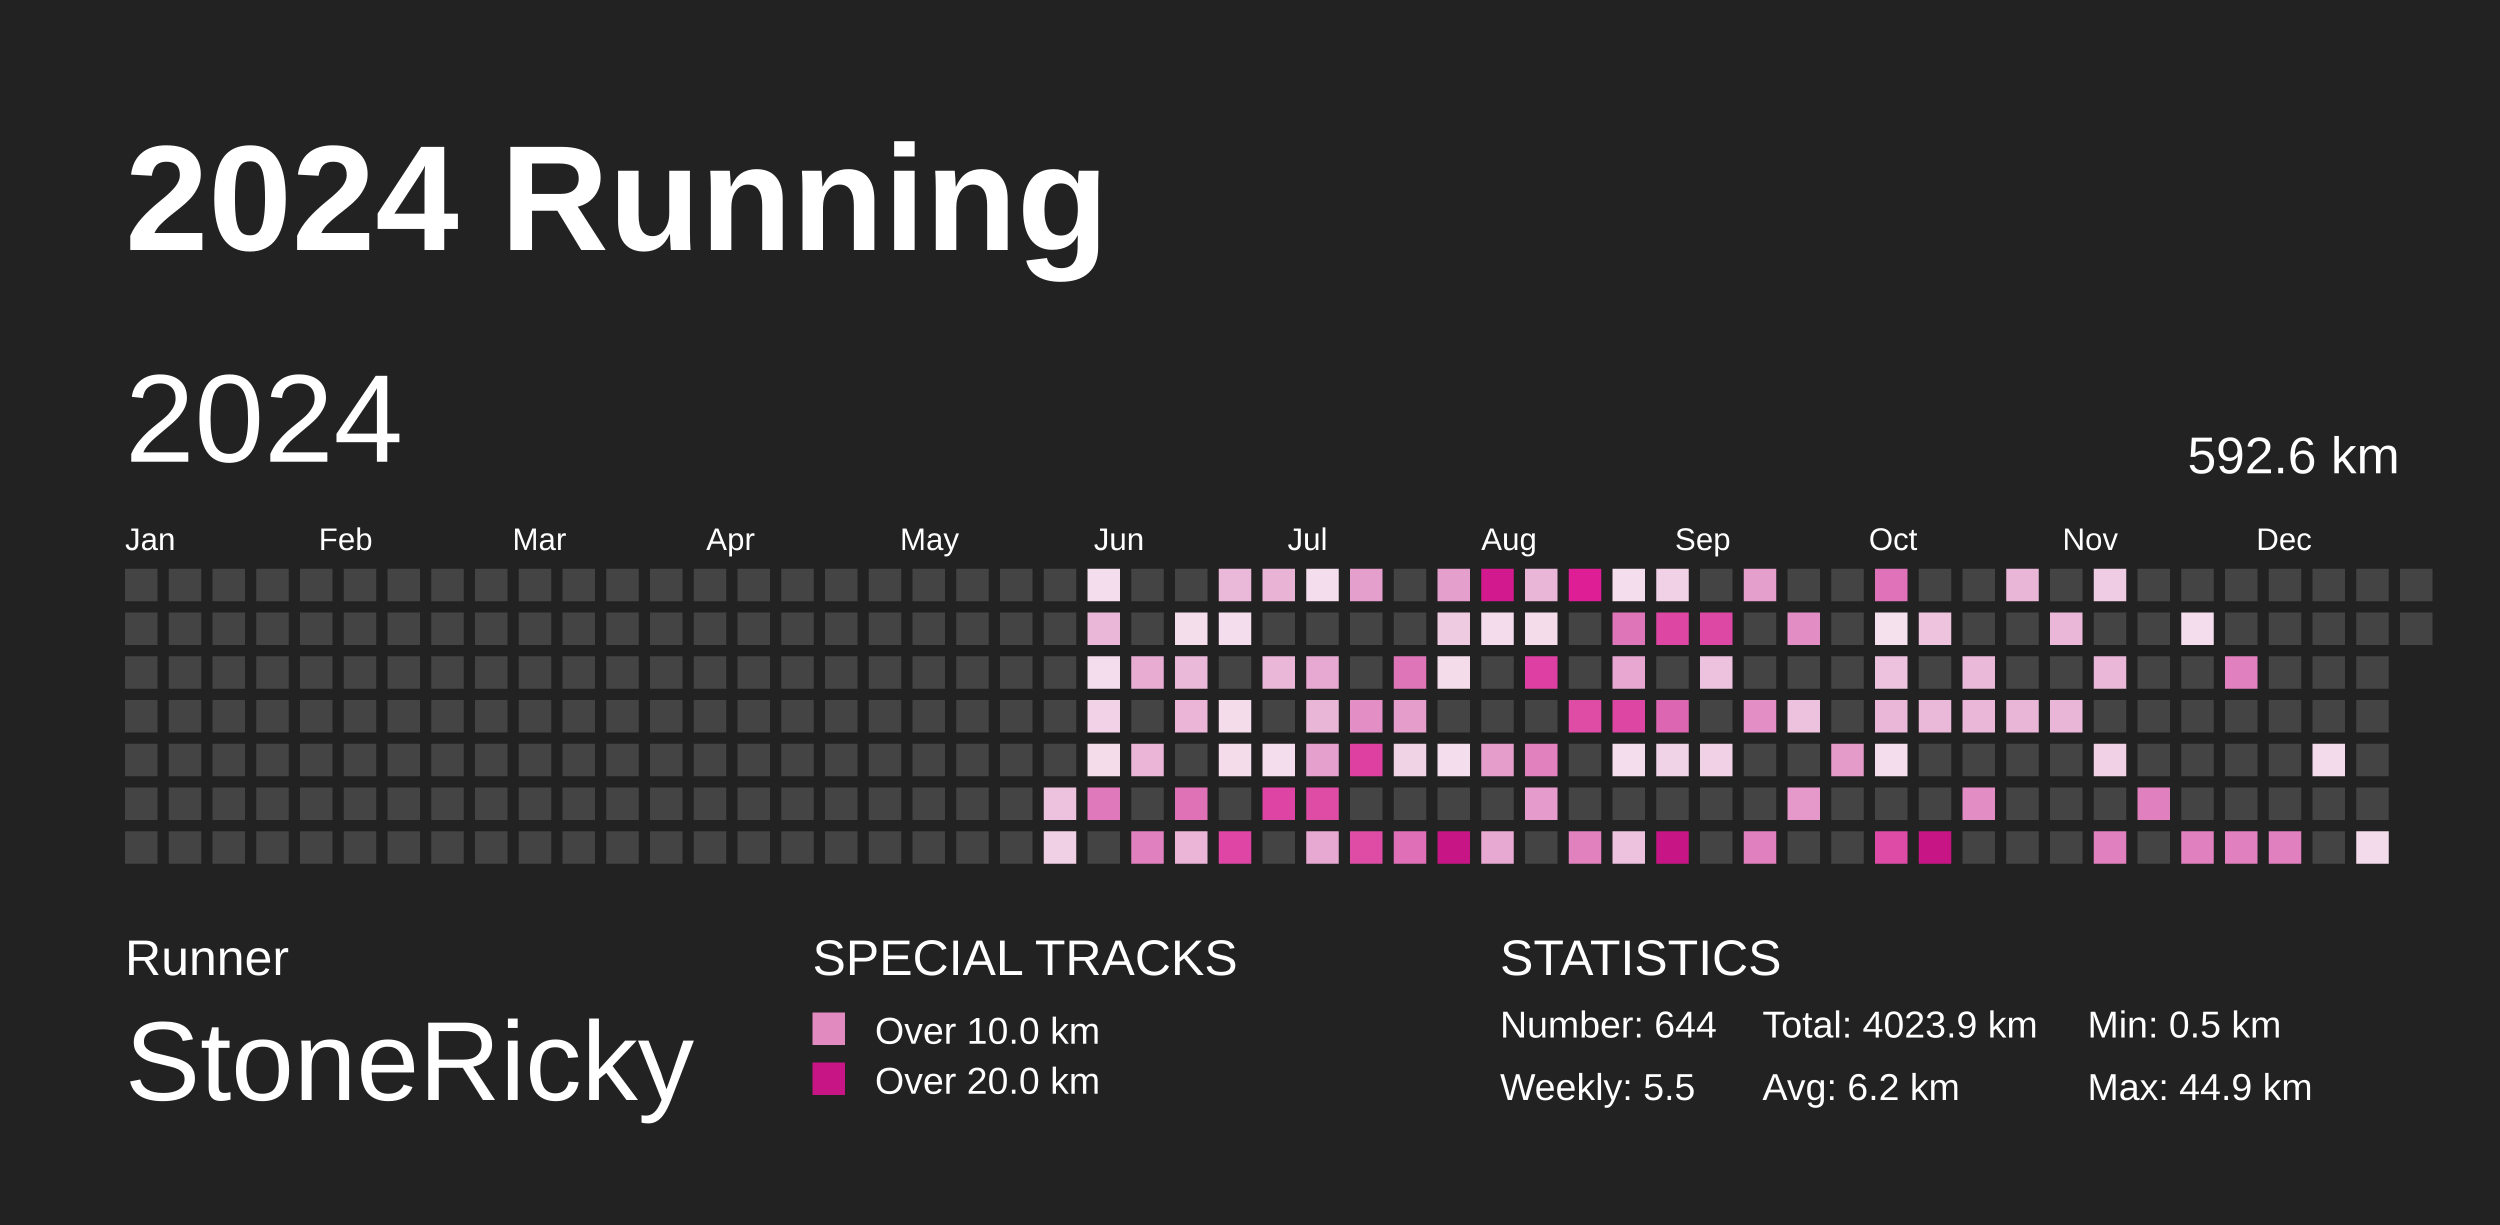
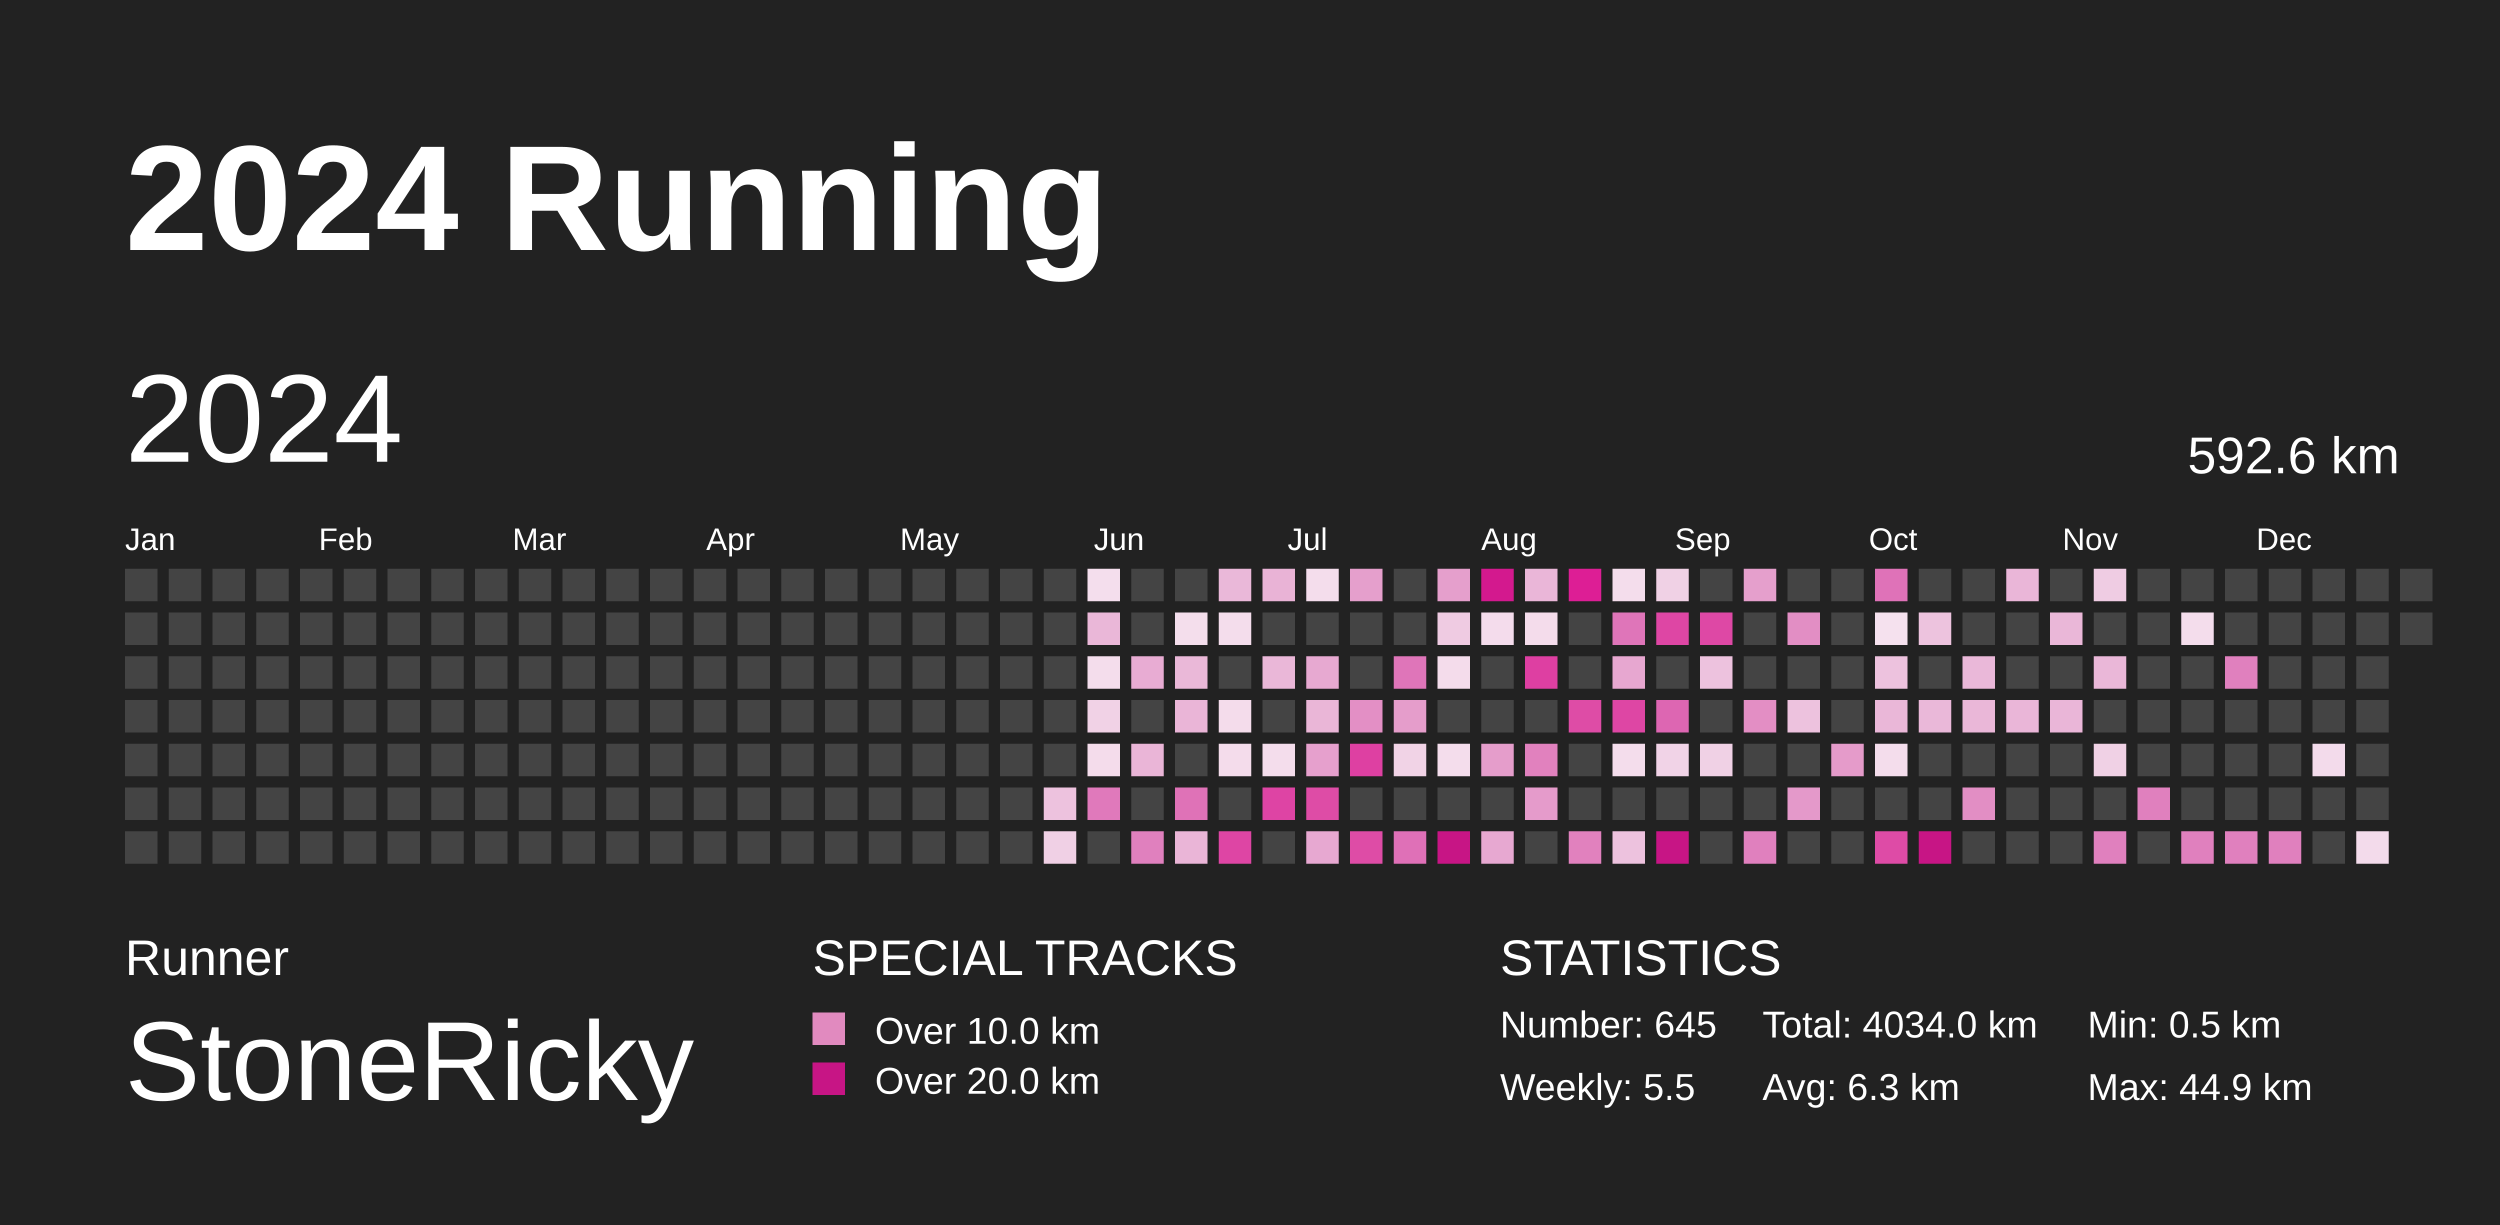
<svg xmlns="http://www.w3.org/2000/svg" baseProfile="full" height="98mm" version="1.1" viewBox="0,0,200,98" width="200mm">
  <defs>
    <pattern height="2" id="indoor-stripe" patternUnits="userSpaceOnUse" width="2">
      <line stroke="white" stroke-opacity="0.45" stroke-width="0.5" x1="0" x2="2" y1="2" y2="0" />
    </pattern>
  </defs>
  <rect fill="#222222" height="98" width="200" x="0" y="0" />
  <text fill="#FFFFFF" style="font-size:12px; font-family:Arial; font-weight:bold;" x="10" y="20">2024 Running</text>
  <text fill="#FFFFFF" style="font-size:4px; font-family:Arial" x="10" y="78">Runner</text>
  <text fill="#FFFFFF" style="font-size:9px; font-family:Arial" x="10" y="88">StoneRicky</text>
  <text fill="#FFFFFF" style="font-size:4px; font-family:Arial" x="65" y="78">SPECIAL TRACKS</text>
  <rect fill="#E18ABF" height="2.6" width="2.6" x="65" y="81" />
  <text fill="#FFFFFF" style="font-size:3px; font-family:Arial" x="70" y="83.5">Over 10.0 km</text>
  <rect fill="#C71585" height="2.6" width="2.6" x="65" y="85" />
  <text fill="#FFFFFF" style="font-size:3px; font-family:Arial" x="70" y="87.5">Over 20.0 km</text>
  <text fill="#FFFFFF" style="font-size:4px; font-family:Arial" x="120" y="78">STATISTICS</text>
-   <text fill="#FFFFFF" style="font-size:3px; font-family:Arial" x="120" y="83">Number: 644</text>
+   <text fill="#FFFFFF" style="font-size:3px; font-family:Arial" x="120" y="83">Number: 645</text>
  <text fill="#FFFFFF" style="font-size:3px; font-family:Arial" x="120" y="88">Weekly: 5.5</text>
-   <text fill="#FFFFFF" style="font-size:3px; font-family:Arial" x="141" y="83">Total: 4023.9 km</text>
-   <text fill="#FFFFFF" style="font-size:3px; font-family:Arial" x="141" y="88">Avg: 6.2 km</text>
+   <text fill="#FFFFFF" style="font-size:3px; font-family:Arial" x="141" y="83">Total: 4034.0 km</text>
+   <text fill="#FFFFFF" style="font-size:3px; font-family:Arial" x="141" y="88">Avg: 6.3 km</text>
  <text fill="#FFFFFF" style="font-size:3px; font-family:Arial" x="167" y="83">Min: 0.5 km</text>
  <text fill="#FFFFFF" style="font-size:3px; font-family:Arial" x="167" y="88">Max: 44.9 km</text>
  <text dominant-baseline="hanging" fill="#FFFFFF" style="font-size:10.0px; font-family:Arial;" x="10" y="30">2024</text>
  <text dominant-baseline="hanging" fill="#FFFFFF" style="font-size:4.125px; font-family:Arial;" x="175" y="35">592.6 km</text>
  <text fill="#FFFFFF" style="font-size:2.5px; font-family:Arial" x="10.0" y="44">Jan</text>
  <text fill="#FFFFFF" style="font-size:2.5px; font-family:Arial" x="25.5" y="44">Feb</text>
  <text fill="#FFFFFF" style="font-size:2.5px; font-family:Arial" x="41.0" y="44">Mar</text>
  <text fill="#FFFFFF" style="font-size:2.5px; font-family:Arial" x="56.5" y="44">Apr</text>
  <text fill="#FFFFFF" style="font-size:2.5px; font-family:Arial" x="72.0" y="44">May</text>
  <text fill="#FFFFFF" style="font-size:2.5px; font-family:Arial" x="87.5" y="44">Jun</text>
  <text fill="#FFFFFF" style="font-size:2.5px; font-family:Arial" x="103.0" y="44">Jul</text>
  <text fill="#FFFFFF" style="font-size:2.5px; font-family:Arial" x="118.5" y="44">Aug</text>
  <text fill="#FFFFFF" style="font-size:2.5px; font-family:Arial" x="134.0" y="44">Sep</text>
  <text fill="#FFFFFF" style="font-size:2.5px; font-family:Arial" x="149.5" y="44">Oct</text>
  <text fill="#FFFFFF" style="font-size:2.5px; font-family:Arial" x="165.0" y="44">Nov</text>
  <text fill="#FFFFFF" style="font-size:2.5px; font-family:Arial" x="180.5" y="44">Dec</text>
  <rect fill="#444444" height="2.6" width="2.6" x="10.0" y="45.5" />
  <rect fill="#444444" height="2.6" width="2.6" x="10.0" y="49.0" />
  <rect fill="#444444" height="2.6" width="2.6" x="10.0" y="52.5" />
  <rect fill="#444444" height="2.6" width="2.6" x="10.0" y="56.0" />
  <rect fill="#444444" height="2.6" width="2.6" x="10.0" y="59.5" />
  <rect fill="#444444" height="2.6" width="2.6" x="10.0" y="63.0" />
  <rect fill="#444444" height="2.6" width="2.6" x="10.0" y="66.5" />
  <rect fill="#444444" height="2.6" width="2.6" x="13.5" y="45.5" />
  <rect fill="#444444" height="2.6" width="2.6" x="13.5" y="49.0" />
  <rect fill="#444444" height="2.6" width="2.6" x="13.5" y="52.5" />
  <rect fill="#444444" height="2.6" width="2.6" x="13.5" y="56.0" />
  <rect fill="#444444" height="2.6" width="2.6" x="13.5" y="59.5" />
  <rect fill="#444444" height="2.6" width="2.6" x="13.5" y="63.0" />
  <rect fill="#444444" height="2.6" width="2.6" x="13.5" y="66.5" />
  <rect fill="#444444" height="2.6" width="2.6" x="17.0" y="45.5" />
  <rect fill="#444444" height="2.6" width="2.6" x="17.0" y="49.0" />
  <rect fill="#444444" height="2.6" width="2.6" x="17.0" y="52.5" />
  <rect fill="#444444" height="2.6" width="2.6" x="17.0" y="56.0" />
  <rect fill="#444444" height="2.6" width="2.6" x="17.0" y="59.5" />
  <rect fill="#444444" height="2.6" width="2.6" x="17.0" y="63.0" />
  <rect fill="#444444" height="2.6" width="2.6" x="17.0" y="66.5" />
  <rect fill="#444444" height="2.6" width="2.6" x="20.5" y="45.5" />
  <rect fill="#444444" height="2.6" width="2.6" x="20.5" y="49.0" />
  <rect fill="#444444" height="2.6" width="2.6" x="20.5" y="52.5" />
  <rect fill="#444444" height="2.6" width="2.6" x="20.5" y="56.0" />
  <rect fill="#444444" height="2.6" width="2.6" x="20.5" y="59.5" />
  <rect fill="#444444" height="2.6" width="2.6" x="20.5" y="63.0" />
  <rect fill="#444444" height="2.6" width="2.6" x="20.5" y="66.5" />
  <rect fill="#444444" height="2.6" width="2.6" x="24.0" y="45.5" />
  <rect fill="#444444" height="2.6" width="2.6" x="24.0" y="49.0" />
  <rect fill="#444444" height="2.6" width="2.6" x="24.0" y="52.5" />
  <rect fill="#444444" height="2.6" width="2.6" x="24.0" y="56.0" />
  <rect fill="#444444" height="2.6" width="2.6" x="24.0" y="59.5" />
  <rect fill="#444444" height="2.6" width="2.6" x="24.0" y="63.0" />
  <rect fill="#444444" height="2.6" width="2.6" x="24.0" y="66.5" />
  <rect fill="#444444" height="2.6" width="2.6" x="27.5" y="45.5" />
  <rect fill="#444444" height="2.6" width="2.6" x="27.5" y="49.0" />
  <rect fill="#444444" height="2.6" width="2.6" x="27.5" y="52.5" />
  <rect fill="#444444" height="2.6" width="2.6" x="27.5" y="56.0" />
  <rect fill="#444444" height="2.6" width="2.6" x="27.5" y="59.5" />
  <rect fill="#444444" height="2.6" width="2.6" x="27.5" y="63.0" />
  <rect fill="#444444" height="2.6" width="2.6" x="27.5" y="66.5" />
  <rect fill="#444444" height="2.6" width="2.6" x="31.0" y="45.5" />
  <rect fill="#444444" height="2.6" width="2.6" x="31.0" y="49.0" />
  <rect fill="#444444" height="2.6" width="2.6" x="31.0" y="52.5" />
  <rect fill="#444444" height="2.6" width="2.6" x="31.0" y="56.0" />
  <rect fill="#444444" height="2.6" width="2.6" x="31.0" y="59.5" />
  <rect fill="#444444" height="2.6" width="2.6" x="31.0" y="63.0" />
  <rect fill="#444444" height="2.6" width="2.6" x="31.0" y="66.5" />
  <rect fill="#444444" height="2.6" width="2.6" x="34.5" y="45.5" />
  <rect fill="#444444" height="2.6" width="2.6" x="34.5" y="49.0" />
  <rect fill="#444444" height="2.6" width="2.6" x="34.5" y="52.5" />
  <rect fill="#444444" height="2.6" width="2.6" x="34.5" y="56.0" />
  <rect fill="#444444" height="2.6" width="2.6" x="34.5" y="59.5" />
  <rect fill="#444444" height="2.6" width="2.6" x="34.5" y="63.0" />
  <rect fill="#444444" height="2.6" width="2.6" x="34.5" y="66.5" />
  <rect fill="#444444" height="2.6" width="2.6" x="38.0" y="45.5" />
  <rect fill="#444444" height="2.6" width="2.6" x="38.0" y="49.0" />
  <rect fill="#444444" height="2.6" width="2.6" x="38.0" y="52.5" />
  <rect fill="#444444" height="2.6" width="2.6" x="38.0" y="56.0" />
  <rect fill="#444444" height="2.6" width="2.6" x="38.0" y="59.5" />
  <rect fill="#444444" height="2.6" width="2.6" x="38.0" y="63.0" />
  <rect fill="#444444" height="2.6" width="2.6" x="38.0" y="66.5" />
  <rect fill="#444444" height="2.6" width="2.6" x="41.5" y="45.5" />
  <rect fill="#444444" height="2.6" width="2.6" x="41.5" y="49.0" />
  <rect fill="#444444" height="2.6" width="2.6" x="41.5" y="52.5" />
  <rect fill="#444444" height="2.6" width="2.6" x="41.5" y="56.0" />
  <rect fill="#444444" height="2.6" width="2.6" x="41.5" y="59.5" />
  <rect fill="#444444" height="2.6" width="2.6" x="41.5" y="63.0" />
  <rect fill="#444444" height="2.6" width="2.6" x="41.5" y="66.5" />
  <rect fill="#444444" height="2.6" width="2.6" x="45.0" y="45.5" />
  <rect fill="#444444" height="2.6" width="2.6" x="45.0" y="49.0" />
  <rect fill="#444444" height="2.6" width="2.6" x="45.0" y="52.5" />
  <rect fill="#444444" height="2.6" width="2.6" x="45.0" y="56.0" />
  <rect fill="#444444" height="2.6" width="2.6" x="45.0" y="59.5" />
  <rect fill="#444444" height="2.6" width="2.6" x="45.0" y="63.0" />
  <rect fill="#444444" height="2.6" width="2.6" x="45.0" y="66.5" />
  <rect fill="#444444" height="2.6" width="2.6" x="48.5" y="45.5" />
  <rect fill="#444444" height="2.6" width="2.6" x="48.5" y="49.0" />
  <rect fill="#444444" height="2.6" width="2.6" x="48.5" y="52.5" />
  <rect fill="#444444" height="2.6" width="2.6" x="48.5" y="56.0" />
  <rect fill="#444444" height="2.6" width="2.6" x="48.5" y="59.5" />
  <rect fill="#444444" height="2.6" width="2.6" x="48.5" y="63.0" />
  <rect fill="#444444" height="2.6" width="2.6" x="48.5" y="66.5" />
  <rect fill="#444444" height="2.6" width="2.6" x="52.0" y="45.5" />
  <rect fill="#444444" height="2.6" width="2.6" x="52.0" y="49.0" />
  <rect fill="#444444" height="2.6" width="2.6" x="52.0" y="52.5" />
  <rect fill="#444444" height="2.6" width="2.6" x="52.0" y="56.0" />
  <rect fill="#444444" height="2.6" width="2.6" x="52.0" y="59.5" />
  <rect fill="#444444" height="2.6" width="2.6" x="52.0" y="63.0" />
  <rect fill="#444444" height="2.6" width="2.6" x="52.0" y="66.5" />
  <rect fill="#444444" height="2.6" width="2.6" x="55.5" y="45.5" />
  <rect fill="#444444" height="2.6" width="2.6" x="55.5" y="49.0" />
  <rect fill="#444444" height="2.6" width="2.6" x="55.5" y="52.5" />
  <rect fill="#444444" height="2.6" width="2.6" x="55.5" y="56.0" />
  <rect fill="#444444" height="2.6" width="2.6" x="55.5" y="59.5" />
  <rect fill="#444444" height="2.6" width="2.6" x="55.5" y="63.0" />
  <rect fill="#444444" height="2.6" width="2.6" x="55.5" y="66.5" />
  <rect fill="#444444" height="2.6" width="2.6" x="59.0" y="45.5" />
  <rect fill="#444444" height="2.6" width="2.6" x="59.0" y="49.0" />
  <rect fill="#444444" height="2.6" width="2.6" x="59.0" y="52.5" />
  <rect fill="#444444" height="2.6" width="2.6" x="59.0" y="56.0" />
  <rect fill="#444444" height="2.6" width="2.6" x="59.0" y="59.5" />
  <rect fill="#444444" height="2.6" width="2.6" x="59.0" y="63.0" />
  <rect fill="#444444" height="2.6" width="2.6" x="59.0" y="66.5" />
  <rect fill="#444444" height="2.6" width="2.6" x="62.5" y="45.5" />
  <rect fill="#444444" height="2.6" width="2.6" x="62.5" y="49.0" />
  <rect fill="#444444" height="2.6" width="2.6" x="62.5" y="52.5" />
  <rect fill="#444444" height="2.6" width="2.6" x="62.5" y="56.0" />
  <rect fill="#444444" height="2.6" width="2.6" x="62.5" y="59.5" />
  <rect fill="#444444" height="2.6" width="2.6" x="62.5" y="63.0" />
  <rect fill="#444444" height="2.6" width="2.6" x="62.5" y="66.5" />
  <rect fill="#444444" height="2.6" width="2.6" x="66.0" y="45.5" />
  <rect fill="#444444" height="2.6" width="2.6" x="66.0" y="49.0" />
  <rect fill="#444444" height="2.6" width="2.6" x="66.0" y="52.5" />
  <rect fill="#444444" height="2.6" width="2.6" x="66.0" y="56.0" />
  <rect fill="#444444" height="2.6" width="2.6" x="66.0" y="59.5" />
  <rect fill="#444444" height="2.6" width="2.6" x="66.0" y="63.0" />
  <rect fill="#444444" height="2.6" width="2.6" x="66.0" y="66.5" />
  <rect fill="#444444" height="2.6" width="2.6" x="69.5" y="45.5" />
  <rect fill="#444444" height="2.6" width="2.6" x="69.5" y="49.0" />
  <rect fill="#444444" height="2.6" width="2.6" x="69.5" y="52.5" />
  <rect fill="#444444" height="2.6" width="2.6" x="69.5" y="56.0" />
  <rect fill="#444444" height="2.6" width="2.6" x="69.5" y="59.5" />
  <rect fill="#444444" height="2.6" width="2.6" x="69.5" y="63.0" />
  <rect fill="#444444" height="2.6" width="2.6" x="69.5" y="66.5" />
  <rect fill="#444444" height="2.6" width="2.6" x="73.0" y="45.5" />
  <rect fill="#444444" height="2.6" width="2.6" x="73.0" y="49.0" />
  <rect fill="#444444" height="2.6" width="2.6" x="73.0" y="52.5" />
  <rect fill="#444444" height="2.6" width="2.6" x="73.0" y="56.0" />
  <rect fill="#444444" height="2.6" width="2.6" x="73.0" y="59.5" />
  <rect fill="#444444" height="2.6" width="2.6" x="73.0" y="63.0" />
  <rect fill="#444444" height="2.6" width="2.6" x="73.0" y="66.5" />
  <rect fill="#444444" height="2.6" width="2.6" x="76.5" y="45.5" />
  <rect fill="#444444" height="2.6" width="2.6" x="76.5" y="49.0" />
  <rect fill="#444444" height="2.6" width="2.6" x="76.5" y="52.5" />
  <rect fill="#444444" height="2.6" width="2.6" x="76.5" y="56.0" />
  <rect fill="#444444" height="2.6" width="2.6" x="76.5" y="59.5" />
  <rect fill="#444444" height="2.6" width="2.6" x="76.5" y="63.0" />
  <rect fill="#444444" height="2.6" width="2.6" x="76.5" y="66.5" />
  <rect fill="#444444" height="2.6" width="2.6" x="80.0" y="45.5" />
  <rect fill="#444444" height="2.6" width="2.6" x="80.0" y="49.0" />
  <rect fill="#444444" height="2.6" width="2.6" x="80.0" y="52.5" />
  <rect fill="#444444" height="2.6" width="2.6" x="80.0" y="56.0" />
  <rect fill="#444444" height="2.6" width="2.6" x="80.0" y="59.5" />
  <rect fill="#444444" height="2.6" width="2.6" x="80.0" y="63.0" />
  <rect fill="#444444" height="2.6" width="2.6" x="80.0" y="66.5" />
  <rect fill="#444444" height="2.6" width="2.6" x="83.5" y="45.5" />
  <rect fill="#444444" height="2.6" width="2.6" x="83.5" y="49.0" />
  <rect fill="#444444" height="2.6" width="2.6" x="83.5" y="52.5" />
  <rect fill="#444444" height="2.6" width="2.6" x="83.5" y="56.0" />
  <rect fill="#444444" height="2.6" width="2.6" x="83.5" y="59.5" />
  <rect fill="#edc2de" height="2.6" width="2.6" x="83.5" y="63.0" />
  <rect fill="#f0d0e5" height="2.6" width="2.6" x="83.5" y="66.5" />
  <rect fill="#f4deed" height="2.6" width="2.6" x="87.0" y="45.5" />
  <rect fill="#eab7d8" height="2.6" width="2.6" x="87.0" y="49.0" />
  <rect fill="#f4ddec" height="2.6" width="2.6" x="87.0" y="52.5" />
  <rect fill="#f1d2e6" height="2.6" width="2.6" x="87.0" y="56.0" />
  <rect fill="#f4dceb" height="2.6" width="2.6" x="87.0" y="59.5" />
  <rect fill="#e079bb" height="2.6" width="2.6" x="87.0" y="63.0" />
  <rect fill="#444444" height="2.6" width="2.6" x="87.0" y="66.5" />
  <rect fill="#444444" height="2.6" width="2.6" x="90.5" y="45.5" />
  <rect fill="#444444" height="2.6" width="2.6" x="90.5" y="49.0" />
  <rect fill="#e8acd3" height="2.6" width="2.6" x="90.5" y="52.5" />
  <rect fill="#444444" height="2.6" width="2.6" x="90.5" y="56.0" />
  <rect fill="#eab5d7" height="2.6" width="2.6" x="90.5" y="59.5" />
  <rect fill="#444444" height="2.6" width="2.6" x="90.5" y="63.0" />
  <rect fill="#e080be" height="2.6" width="2.6" x="90.5" y="66.5" />
  <rect fill="#444444" height="2.6" width="2.6" x="94.0" y="45.5" />
  <rect fill="#f4deec" height="2.6" width="2.6" x="94.0" y="49.0" />
  <rect fill="#eab8d8" height="2.6" width="2.6" x="94.0" y="52.5" />
  <rect fill="#eab5d7" height="2.6" width="2.6" x="94.0" y="56.0" />
  <rect fill="#444444" height="2.6" width="2.6" x="94.0" y="59.5" />
  <rect fill="#df72b7" height="2.6" width="2.6" x="94.0" y="63.0" />
  <rect fill="#eab5d7" height="2.6" width="2.6" x="94.0" y="66.5" />
  <rect fill="#eab8d9" height="2.6" width="2.6" x="97.5" y="45.5" />
  <rect fill="#f4ddec" height="2.6" width="2.6" x="97.5" y="49.0" />
  <rect fill="#444444" height="2.6" width="2.6" x="97.5" y="52.5" />
  <rect fill="#f4dceb" height="2.6" width="2.6" x="97.5" y="56.0" />
  <rect fill="#f4dceb" height="2.6" width="2.6" x="97.5" y="59.5" />
  <rect fill="#444444" height="2.6" width="2.6" x="97.5" y="63.0" />
  <rect fill="#de45a4" height="2.6" width="2.6" x="97.5" y="66.5" />
  <rect fill="#e9b3d6" height="2.6" width="2.6" x="101.0" y="45.5" />
  <rect fill="#444444" height="2.6" width="2.6" x="101.0" y="49.0" />
  <rect fill="#eab7d8" height="2.6" width="2.6" x="101.0" y="52.5" />
  <rect fill="#444444" height="2.6" width="2.6" x="101.0" y="56.0" />
  <rect fill="#f4ddec" height="2.6" width="2.6" x="101.0" y="59.5" />
  <rect fill="#de44a4" height="2.6" width="2.6" x="101.0" y="63.0" />
  <rect fill="#444444" height="2.6" width="2.6" x="101.0" y="66.5" />
  <rect fill="#f4ddec" height="2.6" width="2.6" x="104.5" y="45.5" />
  <rect fill="#444444" height="2.6" width="2.6" x="104.5" y="49.0" />
  <rect fill="#e7a9d1" height="2.6" width="2.6" x="104.5" y="52.5" />
  <rect fill="#eab6d7" height="2.6" width="2.6" x="104.5" y="56.0" />
  <rect fill="#e6a0cd" height="2.6" width="2.6" x="104.5" y="59.5" />
  <rect fill="#de4ca6" height="2.6" width="2.6" x="104.5" y="63.0" />
  <rect fill="#e7a8d1" height="2.6" width="2.6" x="104.5" y="66.5" />
  <rect fill="#e59fcc" height="2.6" width="2.6" x="108.0" y="45.5" />
  <rect fill="#444444" height="2.6" width="2.6" x="108.0" y="49.0" />
  <rect fill="#444444" height="2.6" width="2.6" x="108.0" y="52.5" />
  <rect fill="#e38fc5" height="2.6" width="2.6" x="108.0" y="56.0" />
  <rect fill="#de40a2" height="2.6" width="2.6" x="108.0" y="59.5" />
  <rect fill="#444444" height="2.6" width="2.6" x="108.0" y="63.0" />
  <rect fill="#de4ca6" height="2.6" width="2.6" x="108.0" y="66.5" />
  <rect fill="#444444" height="2.6" width="2.6" x="111.5" y="45.5" />
  <rect fill="#444444" height="2.6" width="2.6" x="111.5" y="49.0" />
  <rect fill="#df75b9" height="2.6" width="2.6" x="111.5" y="52.5" />
  <rect fill="#e59dcb" height="2.6" width="2.6" x="111.5" y="56.0" />
  <rect fill="#f1d3e6" height="2.6" width="2.6" x="111.5" y="59.5" />
  <rect fill="#444444" height="2.6" width="2.6" x="111.5" y="63.0" />
  <rect fill="#df70b7" height="2.6" width="2.6" x="111.5" y="66.5" />
  <rect fill="#e59fcc" height="2.6" width="2.6" x="115.0" y="45.5" />
  <rect fill="#efcbe2" height="2.6" width="2.6" x="115.0" y="49.0" />
  <rect fill="#f4dceb" height="2.6" width="2.6" x="115.0" y="52.5" />
  <rect fill="#444444" height="2.6" width="2.6" x="115.0" y="56.0" />
  <rect fill="#f4ddec" height="2.6" width="2.6" x="115.0" y="59.5" />
  <rect fill="#444444" height="2.6" width="2.6" x="115.0" y="63.0" />
  <rect fill="#C71585" height="2.6" width="2.6" x="115.0" y="66.5" />
  <rect fill="#d3198e" height="2.6" width="2.6" x="118.5" y="45.5" />
  <rect fill="#f4dcec" height="2.6" width="2.6" x="118.5" y="49.0" />
  <rect fill="#444444" height="2.6" width="2.6" x="118.5" y="52.5" />
  <rect fill="#444444" height="2.6" width="2.6" x="118.5" y="56.0" />
  <rect fill="#e59dcb" height="2.6" width="2.6" x="118.5" y="59.5" />
  <rect fill="#444444" height="2.6" width="2.6" x="118.5" y="63.0" />
  <rect fill="#e7a8d1" height="2.6" width="2.6" x="118.5" y="66.5" />
  <rect fill="#eab6d8" height="2.6" width="2.6" x="122.0" y="45.5" />
  <rect fill="#f4dceb" height="2.6" width="2.6" x="122.0" y="49.0" />
  <rect fill="#de3fa2" height="2.6" width="2.6" x="122.0" y="52.5" />
  <rect fill="#444444" height="2.6" width="2.6" x="122.0" y="56.0" />
  <rect fill="#e181be" height="2.6" width="2.6" x="122.0" y="59.5" />
  <rect fill="#e59bcb" height="2.6" width="2.6" x="122.0" y="63.0" />
  <rect fill="#444444" height="2.6" width="2.6" x="122.0" y="66.5" />
  <rect fill="#dd1e95" height="2.6" width="2.6" x="125.5" y="45.5" />
  <rect fill="#444444" height="2.6" width="2.6" x="125.5" y="49.0" />
  <rect fill="#444444" height="2.6" width="2.6" x="125.5" y="52.5" />
  <rect fill="#de4ca6" height="2.6" width="2.6" x="125.5" y="56.0" />
  <rect fill="#444444" height="2.6" width="2.6" x="125.5" y="59.5" />
  <rect fill="#444444" height="2.6" width="2.6" x="125.5" y="63.0" />
  <rect fill="#e181be" height="2.6" width="2.6" x="125.5" y="66.5" />
  <rect fill="#f4ddec" height="2.6" width="2.6" x="129.0" y="45.5" />
  <rect fill="#df75b9" height="2.6" width="2.6" x="129.0" y="49.0" />
  <rect fill="#e7a7d0" height="2.6" width="2.6" x="129.0" y="52.5" />
  <rect fill="#de46a4" height="2.6" width="2.6" x="129.0" y="56.0" />
  <rect fill="#f4ddec" height="2.6" width="2.6" x="129.0" y="59.5" />
  <rect fill="#444444" height="2.6" width="2.6" x="129.0" y="63.0" />
  <rect fill="#edc2de" height="2.6" width="2.6" x="129.0" y="66.5" />
  <rect fill="#f0d1e5" height="2.6" width="2.6" x="132.5" y="45.5" />
  <rect fill="#de46a4" height="2.6" width="2.6" x="132.5" y="49.0" />
  <rect fill="#444444" height="2.6" width="2.6" x="132.5" y="52.5" />
  <rect fill="#dd66b2" height="2.6" width="2.6" x="132.5" y="56.0" />
  <rect fill="#f1d3e7" height="2.6" width="2.6" x="132.5" y="59.5" />
  <rect fill="#444444" height="2.6" width="2.6" x="132.5" y="63.0" />
  <rect fill="#C71585" height="2.6" width="2.6" x="132.5" y="66.5" />
  <rect fill="#444444" height="2.6" width="2.6" x="136.0" y="45.5" />
  <rect fill="#de48a5" height="2.6" width="2.6" x="136.0" y="49.0" />
  <rect fill="#edc2de" height="2.6" width="2.6" x="136.0" y="52.5" />
  <rect fill="#444444" height="2.6" width="2.6" x="136.0" y="56.0" />
  <rect fill="#f0d1e5" height="2.6" width="2.6" x="136.0" y="59.5" />
  <rect fill="#444444" height="2.6" width="2.6" x="136.0" y="63.0" />
  <rect fill="#444444" height="2.6" width="2.6" x="136.0" y="66.5" />
  <rect fill="#e59fcc" height="2.6" width="2.6" x="139.5" y="45.5" />
  <rect fill="#444444" height="2.6" width="2.6" x="139.5" y="49.0" />
  <rect fill="#444444" height="2.6" width="2.6" x="139.5" y="52.5" />
  <rect fill="#e38ec4" height="2.6" width="2.6" x="139.5" y="56.0" />
  <rect fill="#444444" height="2.6" width="2.6" x="139.5" y="59.5" />
  <rect fill="#444444" height="2.6" width="2.6" x="139.5" y="63.0" />
  <rect fill="#e080be" height="2.6" width="2.6" x="139.5" y="66.5" />
  <rect fill="#444444" height="2.6" width="2.6" x="143.0" y="45.5" />
  <rect fill="#e28ec4" height="2.6" width="2.6" x="143.0" y="49.0" />
  <rect fill="#444444" height="2.6" width="2.6" x="143.0" y="52.5" />
  <rect fill="#edc2de" height="2.6" width="2.6" x="143.0" y="56.0" />
  <rect fill="#444444" height="2.6" width="2.6" x="143.0" y="59.5" />
  <rect fill="#e499ca" height="2.6" width="2.6" x="143.0" y="63.0" />
  <rect fill="#444444" height="2.6" width="2.6" x="143.0" y="66.5" />
  <rect fill="#444444" height="2.6" width="2.6" x="146.5" y="45.5" />
  <rect fill="#444444" height="2.6" width="2.6" x="146.5" y="49.0" />
  <rect fill="#444444" height="2.6" width="2.6" x="146.5" y="52.5" />
  <rect fill="#444444" height="2.6" width="2.6" x="146.5" y="56.0" />
  <rect fill="#e59bca" height="2.6" width="2.6" x="146.5" y="59.5" />
  <rect fill="#444444" height="2.6" width="2.6" x="146.5" y="63.0" />
  <rect fill="#444444" height="2.6" width="2.6" x="146.5" y="66.5" />
  <rect fill="#df72b8" height="2.6" width="2.6" x="150.0" y="45.5" />
  <rect fill="#f5e1ee" height="2.6" width="2.6" x="150.0" y="49.0" />
  <rect fill="#edc2de" height="2.6" width="2.6" x="150.0" y="52.5" />
  <rect fill="#eab7d8" height="2.6" width="2.6" x="150.0" y="56.0" />
  <rect fill="#f4ddec" height="2.6" width="2.6" x="150.0" y="59.5" />
  <rect fill="#444444" height="2.6" width="2.6" x="150.0" y="63.0" />
  <rect fill="#de4ba6" height="2.6" width="2.6" x="150.0" y="66.5" />
  <rect fill="#444444" height="2.6" width="2.6" x="153.5" y="45.5" />
  <rect fill="#edc3de" height="2.6" width="2.6" x="153.5" y="49.0" />
  <rect fill="#444444" height="2.6" width="2.6" x="153.5" y="52.5" />
  <rect fill="#eab8d9" height="2.6" width="2.6" x="153.5" y="56.0" />
  <rect fill="#444444" height="2.6" width="2.6" x="153.5" y="59.5" />
  <rect fill="#444444" height="2.6" width="2.6" x="153.5" y="63.0" />
  <rect fill="#C71585" height="2.6" width="2.6" x="153.5" y="66.5" />
  <rect fill="#444444" height="2.6" width="2.6" x="157.0" y="45.5" />
  <rect fill="#444444" height="2.6" width="2.6" x="157.0" y="49.0" />
  <rect fill="#eab8d9" height="2.6" width="2.6" x="157.0" y="52.5" />
  <rect fill="#eab7d8" height="2.6" width="2.6" x="157.0" y="56.0" />
  <rect fill="#444444" height="2.6" width="2.6" x="157.0" y="59.5" />
  <rect fill="#e28ec4" height="2.6" width="2.6" x="157.0" y="63.0" />
  <rect fill="#444444" height="2.6" width="2.6" x="157.0" y="66.5" />
  <rect fill="#eab6d8" height="2.6" width="2.6" x="160.5" y="45.5" />
  <rect fill="#444444" height="2.6" width="2.6" x="160.5" y="49.0" />
  <rect fill="#444444" height="2.6" width="2.6" x="160.5" y="52.5" />
  <rect fill="#eab6d8" height="2.6" width="2.6" x="160.5" y="56.0" />
  <rect fill="#444444" height="2.6" width="2.6" x="160.5" y="59.5" />
  <rect fill="#444444" height="2.6" width="2.6" x="160.5" y="63.0" />
  <rect fill="#444444" height="2.6" width="2.6" x="160.5" y="66.5" />
  <rect fill="#444444" height="2.6" width="2.6" x="164.0" y="45.5" />
  <rect fill="#eab7d8" height="2.6" width="2.6" x="164.0" y="49.0" />
  <rect fill="#444444" height="2.6" width="2.6" x="164.0" y="52.5" />
  <rect fill="#eab6d8" height="2.6" width="2.6" x="164.0" y="56.0" />
  <rect fill="#444444" height="2.6" width="2.6" x="164.0" y="59.5" />
  <rect fill="#444444" height="2.6" width="2.6" x="164.0" y="63.0" />
  <rect fill="#444444" height="2.6" width="2.6" x="164.0" y="66.5" />
  <rect fill="#efcce3" height="2.6" width="2.6" x="167.5" y="45.5" />
  <rect fill="#444444" height="2.6" width="2.6" x="167.5" y="49.0" />
  <rect fill="#eab7d8" height="2.6" width="2.6" x="167.5" y="52.5" />
  <rect fill="#444444" height="2.6" width="2.6" x="167.5" y="56.0" />
  <rect fill="#f0d1e5" height="2.6" width="2.6" x="167.5" y="59.5" />
  <rect fill="#444444" height="2.6" width="2.6" x="167.5" y="63.0" />
  <rect fill="#e080be" height="2.6" width="2.6" x="167.5" y="66.5" />
  <rect fill="#444444" height="2.6" width="2.6" x="171.0" y="45.5" />
  <rect fill="#444444" height="2.6" width="2.6" x="171.0" y="49.0" />
  <rect fill="#444444" height="2.6" width="2.6" x="171.0" y="52.5" />
  <rect fill="#444444" height="2.6" width="2.6" x="171.0" y="56.0" />
  <rect fill="#444444" height="2.6" width="2.6" x="171.0" y="59.5" />
  <rect fill="#e080be" height="2.6" width="2.6" x="171.0" y="63.0" />
  <rect fill="#444444" height="2.6" width="2.6" x="171.0" y="66.5" />
  <rect fill="#444444" height="2.6" width="2.6" x="174.5" y="45.5" />
  <rect fill="#f4ddec" height="2.6" width="2.6" x="174.5" y="49.0" />
  <rect fill="#444444" height="2.6" width="2.6" x="174.5" y="52.5" />
  <rect fill="#444444" height="2.6" width="2.6" x="174.5" y="56.0" />
  <rect fill="#444444" height="2.6" width="2.6" x="174.5" y="59.5" />
  <rect fill="#444444" height="2.6" width="2.6" x="174.5" y="63.0" />
  <rect fill="#e080be" height="2.6" width="2.6" x="174.5" y="66.5" />
  <rect fill="#444444" height="2.6" width="2.6" x="178.0" y="45.5" />
  <rect fill="#444444" height="2.6" width="2.6" x="178.0" y="49.0" />
  <rect fill="#e080be" height="2.6" width="2.6" x="178.0" y="52.5" />
  <rect fill="#444444" height="2.6" width="2.6" x="178.0" y="56.0" />
  <rect fill="#444444" height="2.6" width="2.6" x="178.0" y="59.5" />
  <rect fill="#444444" height="2.6" width="2.6" x="178.0" y="63.0" />
  <rect fill="#e080be" height="2.6" width="2.6" x="178.0" y="66.5" />
  <rect fill="#444444" height="2.6" width="2.6" x="181.5" y="45.5" />
  <rect fill="#444444" height="2.6" width="2.6" x="181.5" y="49.0" />
  <rect fill="#444444" height="2.6" width="2.6" x="181.5" y="52.5" />
  <rect fill="#444444" height="2.6" width="2.6" x="181.5" y="56.0" />
  <rect fill="#444444" height="2.6" width="2.6" x="181.5" y="59.5" />
  <rect fill="#444444" height="2.6" width="2.6" x="181.5" y="63.0" />
  <rect fill="#e080be" height="2.6" width="2.6" x="181.5" y="66.5" />
  <rect fill="#444444" height="2.6" width="2.6" x="185.0" y="45.5" />
  <rect fill="#444444" height="2.6" width="2.6" x="185.0" y="49.0" />
  <rect fill="#444444" height="2.6" width="2.6" x="185.0" y="52.5" />
  <rect fill="#444444" height="2.6" width="2.6" x="185.0" y="56.0" />
  <rect fill="#f3dbeb" height="2.6" width="2.6" x="185.0" y="59.5" />
  <rect fill="#444444" height="2.6" width="2.6" x="185.0" y="63.0" />
  <rect fill="#444444" height="2.6" width="2.6" x="185.0" y="66.5" />
  <rect fill="#444444" height="2.6" width="2.6" x="188.5" y="45.5" />
  <rect fill="#444444" height="2.6" width="2.6" x="188.5" y="49.0" />
  <rect fill="#444444" height="2.6" width="2.6" x="188.5" y="52.5" />
  <rect fill="#444444" height="2.6" width="2.6" x="188.5" y="56.0" />
  <rect fill="#444444" height="2.6" width="2.6" x="188.5" y="59.5" />
  <rect fill="#444444" height="2.6" width="2.6" x="188.5" y="63.0" />
  <rect fill="#f3dbeb" height="2.6" width="2.6" x="188.5" y="66.5" />
  <rect fill="#444444" height="2.6" width="2.6" x="192.0" y="45.5" />
  <rect fill="#444444" height="2.6" width="2.6" x="192.0" y="49.0" />
</svg>
